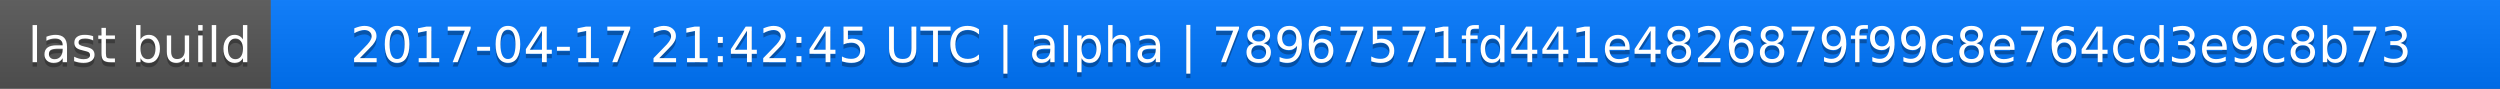
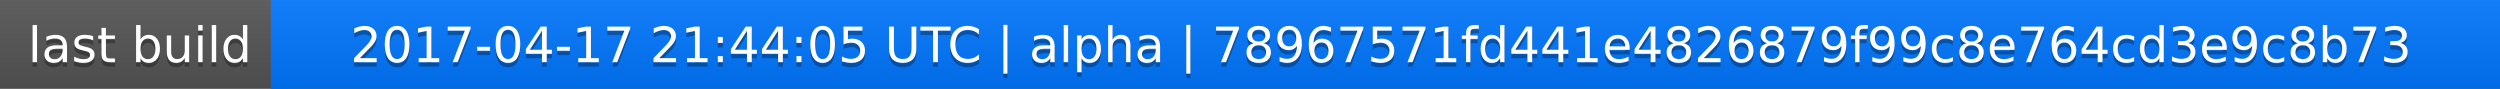
<svg xmlns="http://www.w3.org/2000/svg" width="563" height="20">
  <linearGradient id="a" x2="0" y2="100%">
    <stop offset="0" stop-color="#bbb" stop-opacity=".1" />
    <stop offset="1" stop-opacity=".1" />
  </linearGradient>
  <rect rx="0" width="563" height="20" fill="#555" />
  <rect rx="0" x="61" width="502" height="20" fill="#07f" />
  <path fill="#07f" d="M61 0h4v20h-4z" />
  <rect rx="0" width="563" height="20" fill="url(#a)" />
  <g fill="#fff" text-anchor="middle" font-family="DejaVu Sans,Verdana,Geneva,sans-serif" font-size="11">
    <text x="31.5" y="15" fill="#010101" fill-opacity=".3">last build</text>
    <text x="31.5" y="14">last build</text>
-     <text x="311" y="15" fill="#010101" fill-opacity=".3">2017-04-17 21:42:45 UTC | alpha | 78967571fd441e4826879f99c8e764cd3e9c8b73</text>
-     <text x="311" y="14">2017-04-17 21:42:45 UTC | alpha | 78967571fd441e4826879f99c8e764cd3e9c8b73</text>
+     <text x="311" y="15" fill="#010101" fill-opacity=".3">2017-04-17 21:44:05 UTC | alpha | 78967571fd441e4826879f99c8e764cd3e9c8b73</text>
+     <text x="311" y="14">2017-04-17 21:44:05 UTC | alpha | 78967571fd441e4826879f99c8e764cd3e9c8b73</text>
  </g>
</svg>
